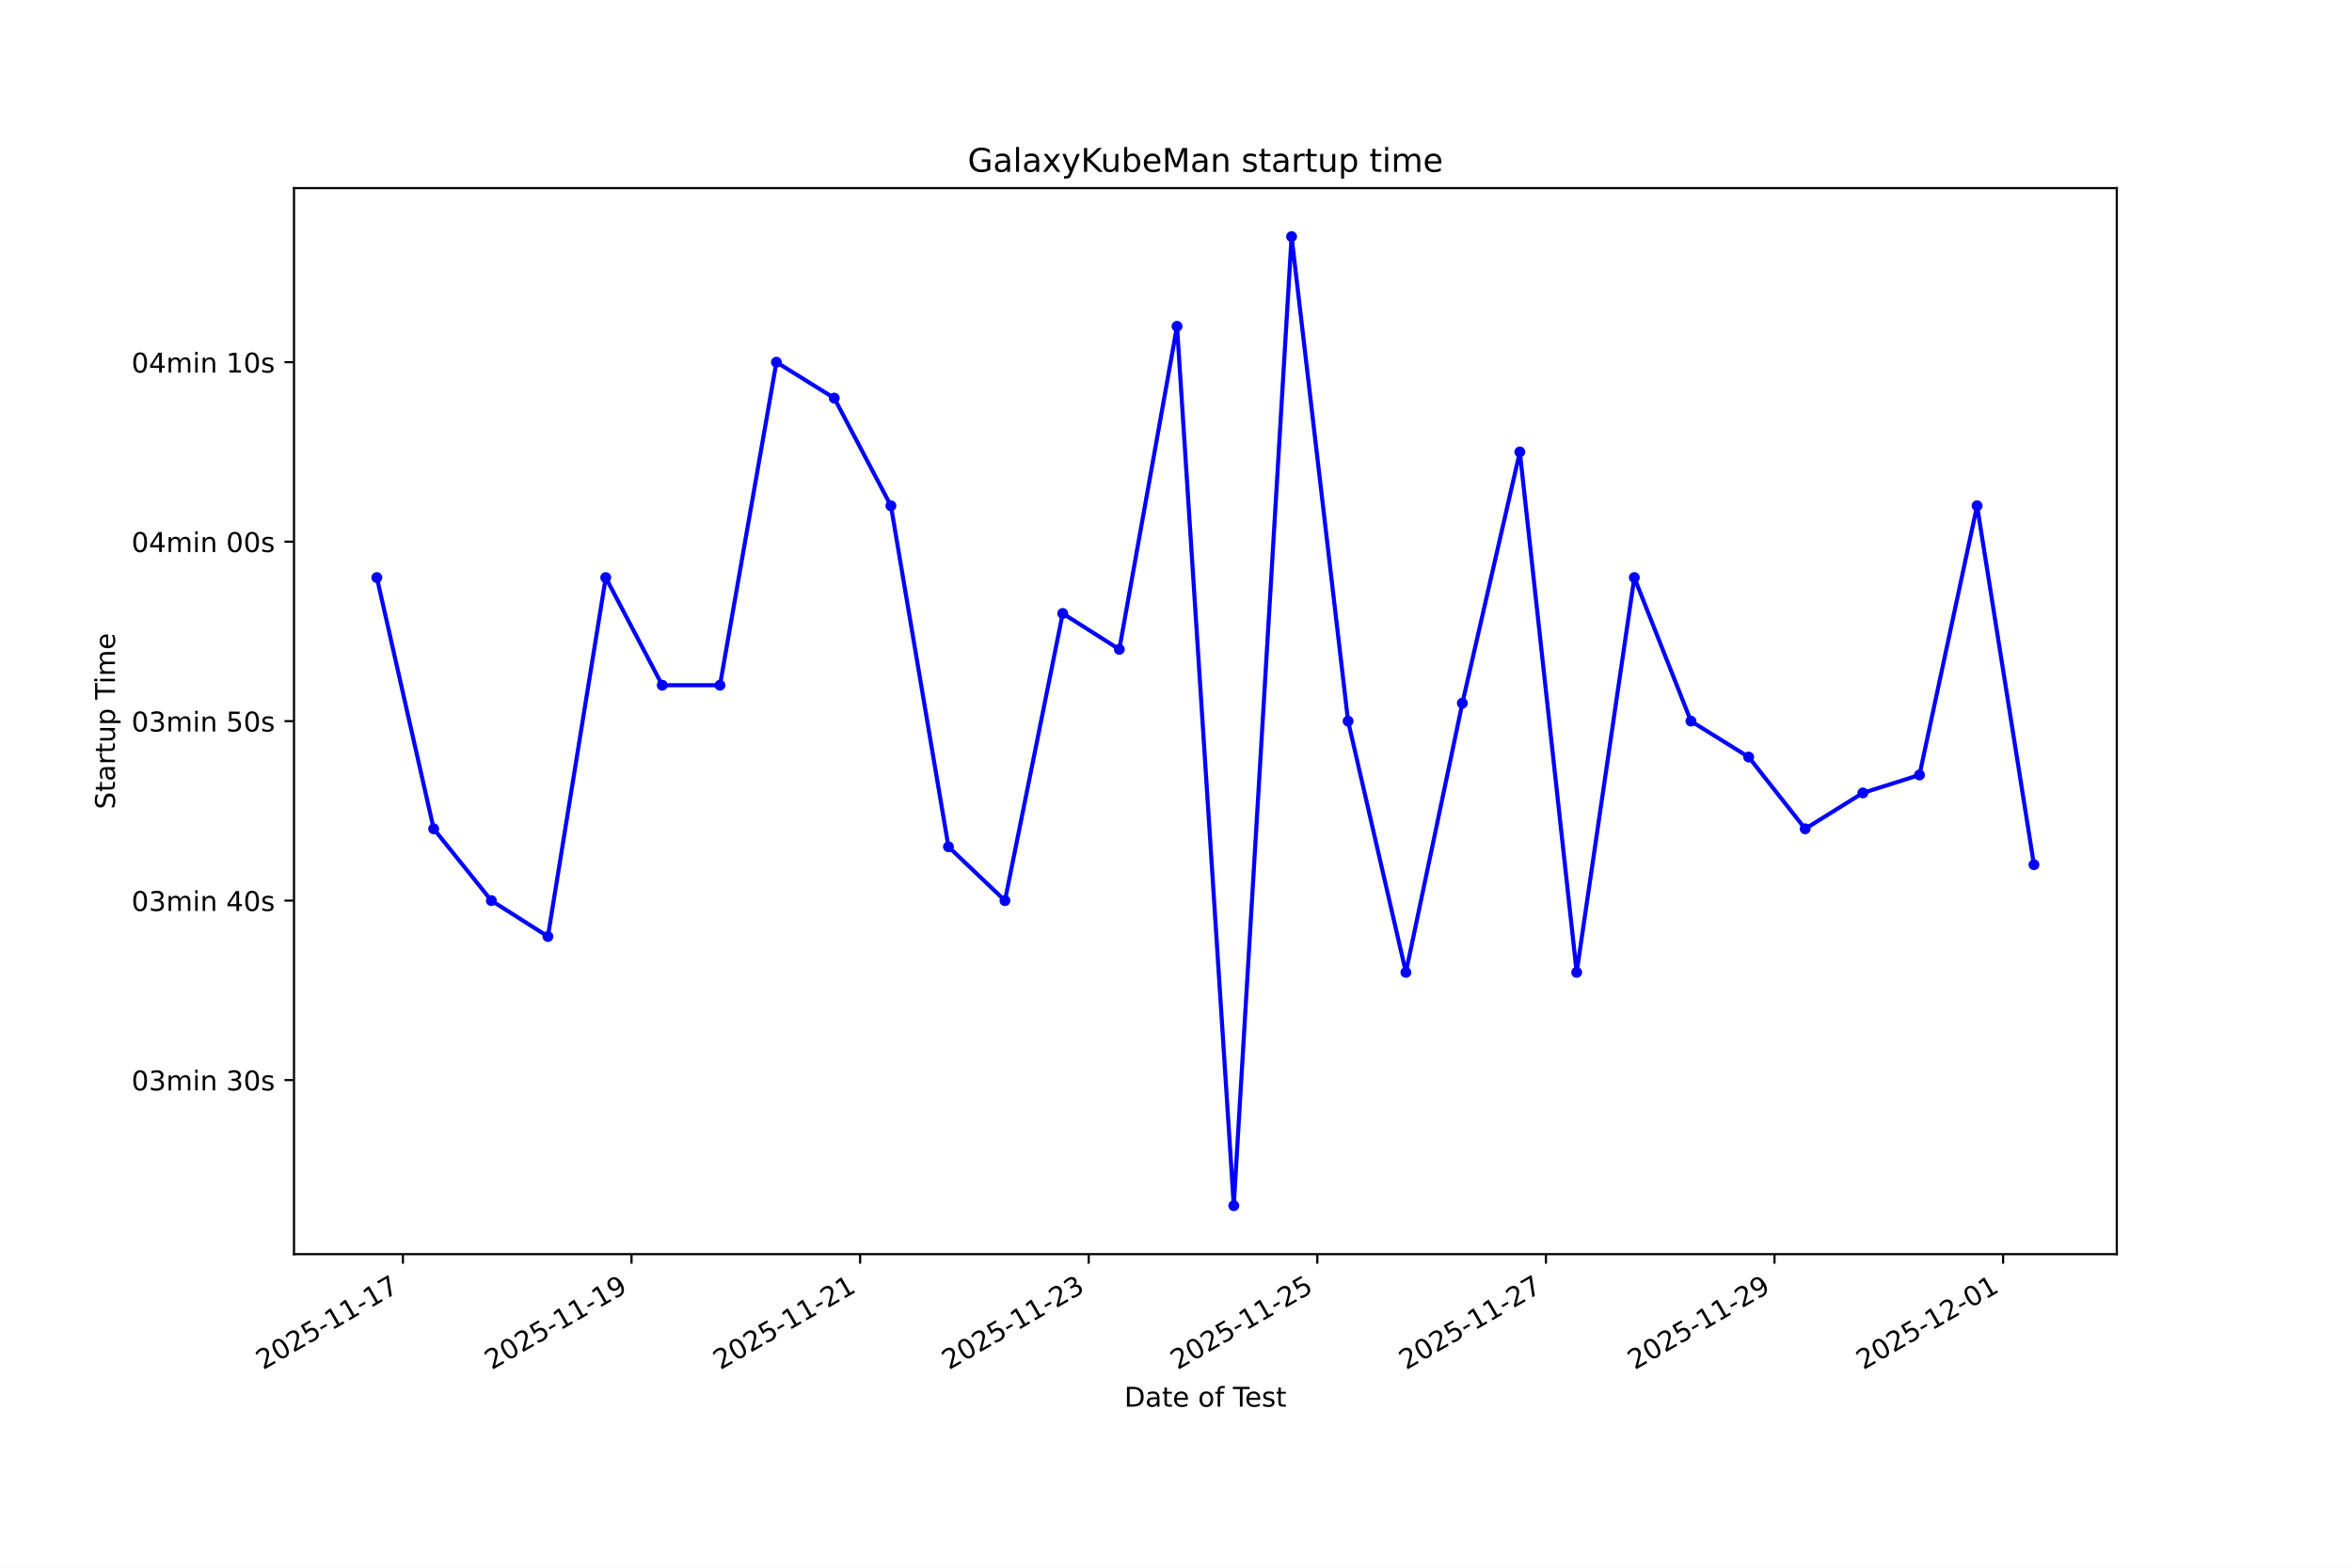
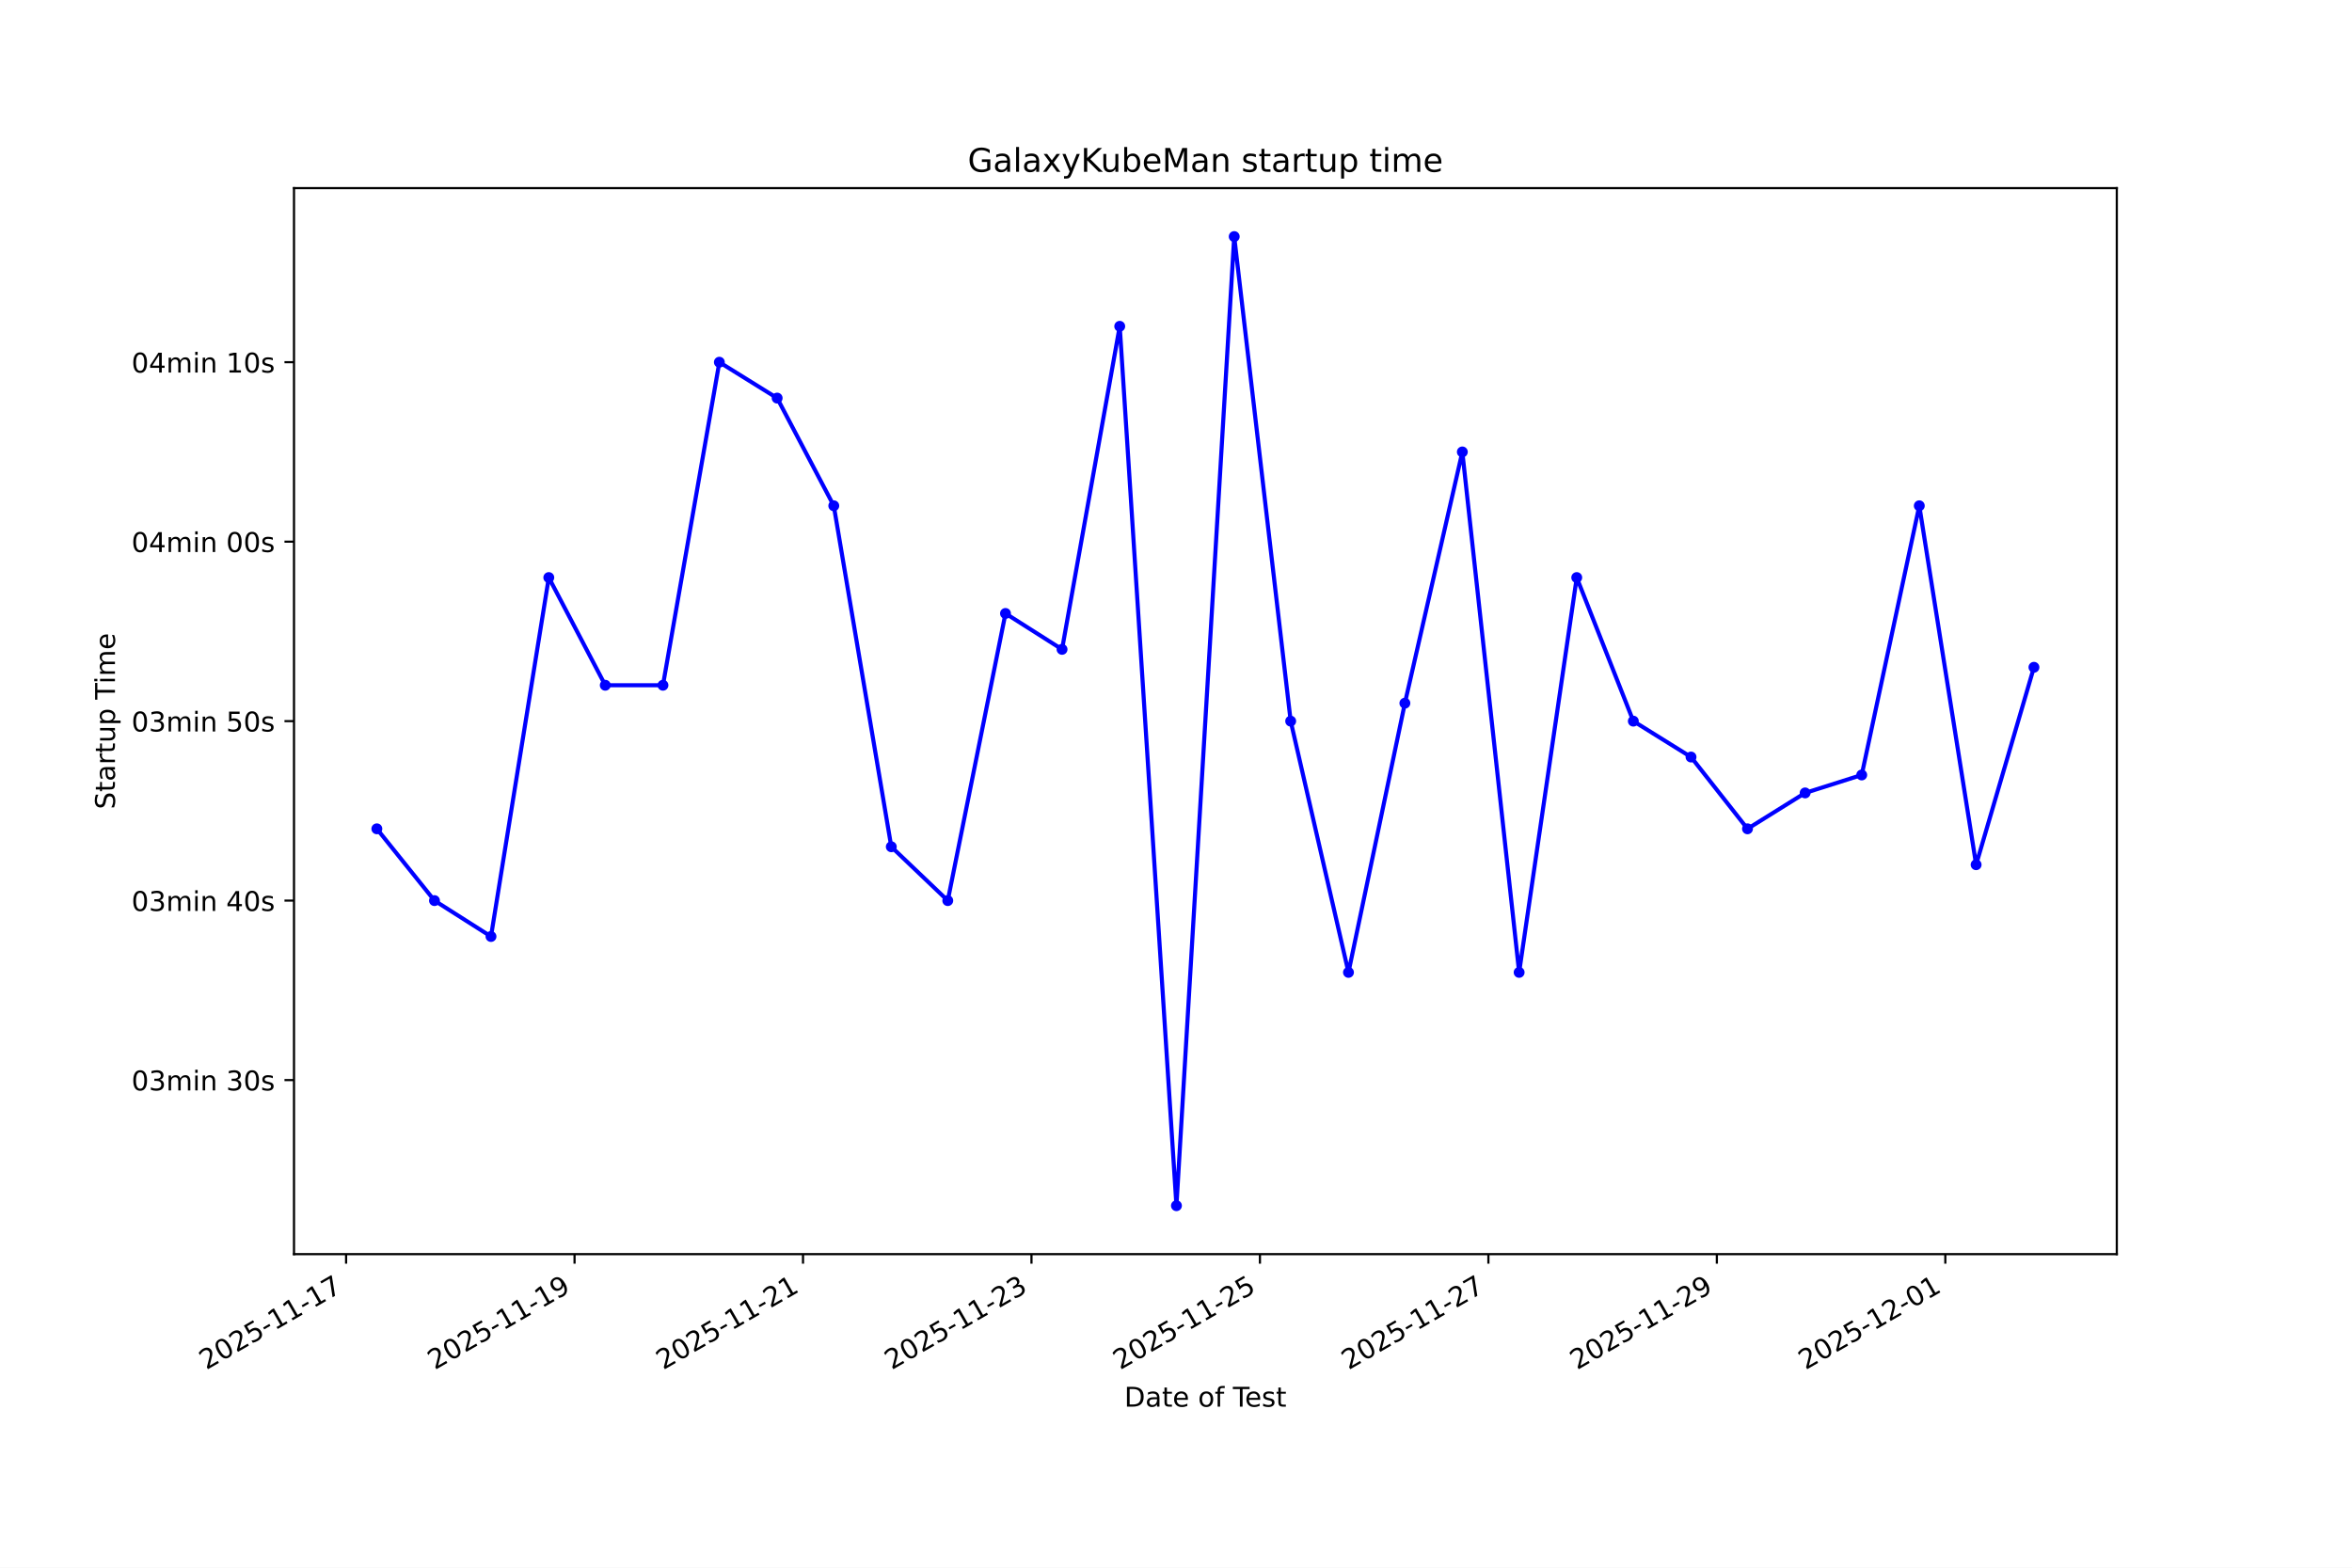
<svg xmlns="http://www.w3.org/2000/svg" xmlns:xlink="http://www.w3.org/1999/xlink" width="864pt" height="576pt" viewBox="0 0 864 576" version="1.1">
  <defs>
    <style type="text/css">*{stroke-linejoin: round; stroke-linecap: butt}</style>
  </defs>
  <g id="figure_1">
    <g id="patch_1">
      <path d="M 0 576  L 864 576  L 864 0  L 0 0  z " style="fill: #ffffff" />
    </g>
    <g id="axes_1">
      <g id="patch_2">
        <path d="M 108 460.8  L 777.6 460.8  L 777.6 69.12  L 108 69.12  z " style="fill: #ffffff" />
      </g>
      <g id="matplotlib.axis_1">
        <g id="xtick_1">
          <g id="line2d_1">
            <defs>
-               <path id="m6cb07893ec" d="M 0 0  L 0 3.5  " style="stroke: #000000; stroke-width: 0.8" />
+               <path id="mb79b61aab5" d="M 0 0  L 0 3.5  " style="stroke: #000000; stroke-width: 0.8" />
            </defs>
            <g>
-               <use xlink:href="#m6cb07893ec" x="148.011" y="460.8" style="stroke: #000000; stroke-width: 0.8" />
+               <use xlink:href="#mb79b61aab5" x="127.136" y="460.8" style="stroke: #000000; stroke-width: 0.8" />
            </g>
          </g>
          <g id="text_1">
-             <g transform="translate(96.64147 503.4383) rotate(-30) scale(0.1 -0.1)">
+             <g transform="translate(75.76626 503.4383) rotate(-30) scale(0.1 -0.1)">
              <defs>
                <path id="DejaVuSans-32" d="M 1228 531  L 3431 531  L 3431 0  L 469 0  L 469 531  Q 828 903 1448 1529  Q 2069 2156 2228 2338  Q 2531 2678 2651 2914  Q 2772 3150 2772 3378  Q 2772 3750 2511 3984  Q 2250 4219 1831 4219  Q 1534 4219 1204 4116  Q 875 4013 500 3803  L 500 4441  Q 881 4594 1212 4672  Q 1544 4750 1819 4750  Q 2544 4750 2975 4387  Q 3406 4025 3406 3419  Q 3406 3131 3298 2873  Q 3191 2616 2906 2266  Q 2828 2175 2409 1742  Q 1991 1309 1228 531  z " transform="scale(0.015625)" />
                <path id="DejaVuSans-30" d="M 2034 4250  Q 1547 4250 1301 3770  Q 1056 3291 1056 2328  Q 1056 1369 1301 889  Q 1547 409 2034 409  Q 2525 409 2770 889  Q 3016 1369 3016 2328  Q 3016 3291 2770 3770  Q 2525 4250 2034 4250  z M 2034 4750  Q 2819 4750 3233 4129  Q 3647 3509 3647 2328  Q 3647 1150 3233 529  Q 2819 -91 2034 -91  Q 1250 -91 836 529  Q 422 1150 422 2328  Q 422 3509 836 4129  Q 1250 4750 2034 4750  z " transform="scale(0.015625)" />
                <path id="DejaVuSans-35" d="M 691 4666  L 3169 4666  L 3169 4134  L 1269 4134  L 1269 2991  Q 1406 3038 1543 3061  Q 1681 3084 1819 3084  Q 2600 3084 3056 2656  Q 3513 2228 3513 1497  Q 3513 744 3044 326  Q 2575 -91 1722 -91  Q 1428 -91 1123 -41  Q 819 9 494 109  L 494 744  Q 775 591 1075 516  Q 1375 441 1709 441  Q 2250 441 2565 725  Q 2881 1009 2881 1497  Q 2881 1984 2565 2268  Q 2250 2553 1709 2553  Q 1456 2553 1204 2497  Q 953 2441 691 2322  L 691 4666  z " transform="scale(0.015625)" />
                <path id="DejaVuSans-2d" d="M 313 2009  L 1997 2009  L 1997 1497  L 313 1497  L 313 2009  z " transform="scale(0.015625)" />
                <path id="DejaVuSans-31" d="M 794 531  L 1825 531  L 1825 4091  L 703 3866  L 703 4441  L 1819 4666  L 2450 4666  L 2450 531  L 3481 531  L 3481 0  L 794 0  L 794 531  z " transform="scale(0.015625)" />
                <path id="DejaVuSans-37" d="M 525 4666  L 3525 4666  L 3525 4397  L 1831 0  L 1172 0  L 2766 4134  L 525 4134  L 525 4666  z " transform="scale(0.015625)" />
              </defs>
              <use xlink:href="#DejaVuSans-32" />
              <use xlink:href="#DejaVuSans-30" transform="translate(63.62305 0)" />
              <use xlink:href="#DejaVuSans-32" transform="translate(127.2461 0)" />
              <use xlink:href="#DejaVuSans-35" transform="translate(190.8691 0)" />
              <use xlink:href="#DejaVuSans-2d" transform="translate(254.4922 0)" />
              <use xlink:href="#DejaVuSans-31" transform="translate(290.5762 0)" />
              <use xlink:href="#DejaVuSans-31" transform="translate(354.1992 0)" />
              <use xlink:href="#DejaVuSans-2d" transform="translate(417.8223 0)" />
              <use xlink:href="#DejaVuSans-31" transform="translate(453.9062 0)" />
              <use xlink:href="#DejaVuSans-37" transform="translate(517.5293 0)" />
            </g>
          </g>
        </g>
        <g id="xtick_2">
          <g id="line2d_2">
            <g>
-               <use xlink:href="#m6cb07893ec" x="231.986" y="460.8" style="stroke: #000000; stroke-width: 0.8" />
+               <use xlink:href="#mb79b61aab5" x="211.06" y="460.8" style="stroke: #000000; stroke-width: 0.8" />
            </g>
          </g>
          <g id="text_2">
-             <g transform="translate(180.6169 503.4383) rotate(-30) scale(0.1 -0.1)">
+             <g transform="translate(159.6907 503.4383) rotate(-30) scale(0.1 -0.1)">
              <defs>
                <path id="DejaVuSans-39" d="M 703 97  L 703 672  Q 941 559 1184 500  Q 1428 441 1663 441  Q 2288 441 2617 861  Q 2947 1281 2994 2138  Q 2813 1869 2534 1725  Q 2256 1581 1919 1581  Q 1219 1581 811 2004  Q 403 2428 403 3163  Q 403 3881 828 4315  Q 1253 4750 1959 4750  Q 2769 4750 3195 4129  Q 3622 3509 3622 2328  Q 3622 1225 3098 567  Q 2575 -91 1691 -91  Q 1453 -91 1209 -44  Q 966 3 703 97  z M 1959 2075  Q 2384 2075 2632 2365  Q 2881 2656 2881 3163  Q 2881 3666 2632 3958  Q 2384 4250 1959 4250  Q 1534 4250 1286 3958  Q 1038 3666 1038 3163  Q 1038 2656 1286 2365  Q 1534 2075 1959 2075  z " transform="scale(0.015625)" />
              </defs>
              <use xlink:href="#DejaVuSans-32" />
              <use xlink:href="#DejaVuSans-30" transform="translate(63.62305 0)" />
              <use xlink:href="#DejaVuSans-32" transform="translate(127.2461 0)" />
              <use xlink:href="#DejaVuSans-35" transform="translate(190.8691 0)" />
              <use xlink:href="#DejaVuSans-2d" transform="translate(254.4922 0)" />
              <use xlink:href="#DejaVuSans-31" transform="translate(290.5762 0)" />
              <use xlink:href="#DejaVuSans-31" transform="translate(354.1992 0)" />
              <use xlink:href="#DejaVuSans-2d" transform="translate(417.8223 0)" />
              <use xlink:href="#DejaVuSans-31" transform="translate(453.9062 0)" />
              <use xlink:href="#DejaVuSans-39" transform="translate(517.5293 0)" />
            </g>
          </g>
        </g>
        <g id="xtick_3">
          <g id="line2d_3">
            <g>
-               <use xlink:href="#m6cb07893ec" x="315.962" y="460.8" style="stroke: #000000; stroke-width: 0.8" />
+               <use xlink:href="#mb79b61aab5" x="294.985" y="460.8" style="stroke: #000000; stroke-width: 0.8" />
            </g>
          </g>
          <g id="text_3">
-             <g transform="translate(264.5922 503.4383) rotate(-30) scale(0.1 -0.1)">
+             <g transform="translate(243.6151 503.4383) rotate(-30) scale(0.1 -0.1)">
              <use xlink:href="#DejaVuSans-32" />
              <use xlink:href="#DejaVuSans-30" transform="translate(63.62305 0)" />
              <use xlink:href="#DejaVuSans-32" transform="translate(127.2461 0)" />
              <use xlink:href="#DejaVuSans-35" transform="translate(190.8691 0)" />
              <use xlink:href="#DejaVuSans-2d" transform="translate(254.4922 0)" />
              <use xlink:href="#DejaVuSans-31" transform="translate(290.5762 0)" />
              <use xlink:href="#DejaVuSans-31" transform="translate(354.1992 0)" />
              <use xlink:href="#DejaVuSans-2d" transform="translate(417.8223 0)" />
              <use xlink:href="#DejaVuSans-32" transform="translate(453.9062 0)" />
              <use xlink:href="#DejaVuSans-31" transform="translate(517.5293 0)" />
            </g>
          </g>
        </g>
        <g id="xtick_4">
          <g id="line2d_4">
            <g>
-               <use xlink:href="#m6cb07893ec" x="399.937" y="460.8" style="stroke: #000000; stroke-width: 0.8" />
+               <use xlink:href="#mb79b61aab5" x="378.909" y="460.8" style="stroke: #000000; stroke-width: 0.8" />
            </g>
          </g>
          <g id="text_4">
-             <g transform="translate(348.5676 503.4383) rotate(-30) scale(0.1 -0.1)">
+             <g transform="translate(327.5395 503.4383) rotate(-30) scale(0.1 -0.1)">
              <defs>
                <path id="DejaVuSans-33" d="M 2597 2516  Q 3050 2419 3304 2112  Q 3559 1806 3559 1356  Q 3559 666 3084 287  Q 2609 -91 1734 -91  Q 1441 -91 1130 -33  Q 819 25 488 141  L 488 750  Q 750 597 1062 519  Q 1375 441 1716 441  Q 2309 441 2620 675  Q 2931 909 2931 1356  Q 2931 1769 2642 2001  Q 2353 2234 1838 2234  L 1294 2234  L 1294 2753  L 1863 2753  Q 2328 2753 2575 2939  Q 2822 3125 2822 3475  Q 2822 3834 2567 4026  Q 2313 4219 1838 4219  Q 1578 4219 1281 4162  Q 984 4106 628 3988  L 628 4550  Q 988 4650 1302 4700  Q 1616 4750 1894 4750  Q 2613 4750 3031 4423  Q 3450 4097 3450 3541  Q 3450 3153 3228 2886  Q 3006 2619 2597 2516  z " transform="scale(0.015625)" />
              </defs>
              <use xlink:href="#DejaVuSans-32" />
              <use xlink:href="#DejaVuSans-30" transform="translate(63.62305 0)" />
              <use xlink:href="#DejaVuSans-32" transform="translate(127.2461 0)" />
              <use xlink:href="#DejaVuSans-35" transform="translate(190.8691 0)" />
              <use xlink:href="#DejaVuSans-2d" transform="translate(254.4922 0)" />
              <use xlink:href="#DejaVuSans-31" transform="translate(290.5762 0)" />
              <use xlink:href="#DejaVuSans-31" transform="translate(354.1992 0)" />
              <use xlink:href="#DejaVuSans-2d" transform="translate(417.8223 0)" />
              <use xlink:href="#DejaVuSans-32" transform="translate(453.9062 0)" />
              <use xlink:href="#DejaVuSans-33" transform="translate(517.5293 0)" />
            </g>
          </g>
        </g>
        <g id="xtick_5">
          <g id="line2d_5">
            <g>
-               <use xlink:href="#m6cb07893ec" x="483.912" y="460.8" style="stroke: #000000; stroke-width: 0.8" />
+               <use xlink:href="#mb79b61aab5" x="462.833" y="460.8" style="stroke: #000000; stroke-width: 0.8" />
            </g>
          </g>
          <g id="text_5">
-             <g transform="translate(432.543 503.4383) rotate(-30) scale(0.1 -0.1)">
+             <g transform="translate(411.4639 503.4383) rotate(-30) scale(0.1 -0.1)">
              <use xlink:href="#DejaVuSans-32" />
              <use xlink:href="#DejaVuSans-30" transform="translate(63.62305 0)" />
              <use xlink:href="#DejaVuSans-32" transform="translate(127.2461 0)" />
              <use xlink:href="#DejaVuSans-35" transform="translate(190.8691 0)" />
              <use xlink:href="#DejaVuSans-2d" transform="translate(254.4922 0)" />
              <use xlink:href="#DejaVuSans-31" transform="translate(290.5762 0)" />
              <use xlink:href="#DejaVuSans-31" transform="translate(354.1992 0)" />
              <use xlink:href="#DejaVuSans-2d" transform="translate(417.8223 0)" />
              <use xlink:href="#DejaVuSans-32" transform="translate(453.9062 0)" />
              <use xlink:href="#DejaVuSans-35" transform="translate(517.5293 0)" />
            </g>
          </g>
        </g>
        <g id="xtick_6">
          <g id="line2d_6">
            <g>
-               <use xlink:href="#m6cb07893ec" x="567.888" y="460.8" style="stroke: #000000; stroke-width: 0.8" />
+               <use xlink:href="#mb79b61aab5" x="546.758" y="460.8" style="stroke: #000000; stroke-width: 0.8" />
            </g>
          </g>
          <g id="text_6">
-             <g transform="translate(516.5184 503.4383) rotate(-30) scale(0.1 -0.1)">
+             <g transform="translate(495.3883 503.4383) rotate(-30) scale(0.1 -0.1)">
              <use xlink:href="#DejaVuSans-32" />
              <use xlink:href="#DejaVuSans-30" transform="translate(63.62305 0)" />
              <use xlink:href="#DejaVuSans-32" transform="translate(127.2461 0)" />
              <use xlink:href="#DejaVuSans-35" transform="translate(190.8691 0)" />
              <use xlink:href="#DejaVuSans-2d" transform="translate(254.4922 0)" />
              <use xlink:href="#DejaVuSans-31" transform="translate(290.5762 0)" />
              <use xlink:href="#DejaVuSans-31" transform="translate(354.1992 0)" />
              <use xlink:href="#DejaVuSans-2d" transform="translate(417.8223 0)" />
              <use xlink:href="#DejaVuSans-32" transform="translate(453.9062 0)" />
              <use xlink:href="#DejaVuSans-37" transform="translate(517.5293 0)" />
            </g>
          </g>
        </g>
        <g id="xtick_7">
          <g id="line2d_7">
            <g>
-               <use xlink:href="#m6cb07893ec" x="651.863" y="460.8" style="stroke: #000000; stroke-width: 0.8" />
+               <use xlink:href="#mb79b61aab5" x="630.682" y="460.8" style="stroke: #000000; stroke-width: 0.8" />
            </g>
          </g>
          <g id="text_7">
-             <g transform="translate(600.4938 503.4383) rotate(-30) scale(0.1 -0.1)">
+             <g transform="translate(579.3127 503.4383) rotate(-30) scale(0.1 -0.1)">
              <use xlink:href="#DejaVuSans-32" />
              <use xlink:href="#DejaVuSans-30" transform="translate(63.62305 0)" />
              <use xlink:href="#DejaVuSans-32" transform="translate(127.2461 0)" />
              <use xlink:href="#DejaVuSans-35" transform="translate(190.8691 0)" />
              <use xlink:href="#DejaVuSans-2d" transform="translate(254.4922 0)" />
              <use xlink:href="#DejaVuSans-31" transform="translate(290.5762 0)" />
              <use xlink:href="#DejaVuSans-31" transform="translate(354.1992 0)" />
              <use xlink:href="#DejaVuSans-2d" transform="translate(417.8223 0)" />
              <use xlink:href="#DejaVuSans-32" transform="translate(453.9062 0)" />
              <use xlink:href="#DejaVuSans-39" transform="translate(517.5293 0)" />
            </g>
          </g>
        </g>
        <g id="xtick_8">
          <g id="line2d_8">
            <g>
-               <use xlink:href="#m6cb07893ec" x="735.839" y="460.8" style="stroke: #000000; stroke-width: 0.8" />
+               <use xlink:href="#mb79b61aab5" x="714.607" y="460.8" style="stroke: #000000; stroke-width: 0.8" />
            </g>
          </g>
          <g id="text_8">
-             <g transform="translate(684.4692 503.4383) rotate(-30) scale(0.1 -0.1)">
+             <g transform="translate(663.2371 503.4383) rotate(-30) scale(0.1 -0.1)">
              <use xlink:href="#DejaVuSans-32" />
              <use xlink:href="#DejaVuSans-30" transform="translate(63.62305 0)" />
              <use xlink:href="#DejaVuSans-32" transform="translate(127.2461 0)" />
              <use xlink:href="#DejaVuSans-35" transform="translate(190.8691 0)" />
              <use xlink:href="#DejaVuSans-2d" transform="translate(254.4922 0)" />
              <use xlink:href="#DejaVuSans-31" transform="translate(290.5762 0)" />
              <use xlink:href="#DejaVuSans-32" transform="translate(354.1992 0)" />
              <use xlink:href="#DejaVuSans-2d" transform="translate(417.8223 0)" />
              <use xlink:href="#DejaVuSans-30" transform="translate(453.9062 0)" />
              <use xlink:href="#DejaVuSans-31" transform="translate(517.5293 0)" />
            </g>
          </g>
        </g>
        <g id="text_9">
          <g transform="translate(413.0063 516.8378) scale(0.1 -0.1)">
            <defs>
              <path id="DejaVuSans-44" d="M 1259 4147  L 1259 519  L 2022 519  Q 2988 519 3436 956  Q 3884 1394 3884 2338  Q 3884 3275 3436 3711  Q 2988 4147 2022 4147  L 1259 4147  z M 628 4666  L 1925 4666  Q 3281 4666 3915 4102  Q 4550 3538 4550 2338  Q 4550 1131 3912 565  Q 3275 0 1925 0  L 628 0  L 628 4666  z " transform="scale(0.015625)" />
              <path id="DejaVuSans-61" d="M 2194 1759  Q 1497 1759 1228 1600  Q 959 1441 959 1056  Q 959 750 1161 570  Q 1363 391 1709 391  Q 2188 391 2477 730  Q 2766 1069 2766 1631  L 2766 1759  L 2194 1759  z M 3341 1997  L 3341 0  L 2766 0  L 2766 531  Q 2569 213 2275 61  Q 1981 -91 1556 -91  Q 1019 -91 701 211  Q 384 513 384 1019  Q 384 1609 779 1909  Q 1175 2209 1959 2209  L 2766 2209  L 2766 2266  Q 2766 2663 2505 2880  Q 2244 3097 1772 3097  Q 1472 3097 1187 3025  Q 903 2953 641 2809  L 641 3341  Q 956 3463 1253 3523  Q 1550 3584 1831 3584  Q 2591 3584 2966 3190  Q 3341 2797 3341 1997  z " transform="scale(0.015625)" />
              <path id="DejaVuSans-74" d="M 1172 4494  L 1172 3500  L 2356 3500  L 2356 3053  L 1172 3053  L 1172 1153  Q 1172 725 1289 603  Q 1406 481 1766 481  L 2356 481  L 2356 0  L 1766 0  Q 1100 0 847 248  Q 594 497 594 1153  L 594 3053  L 172 3053  L 172 3500  L 594 3500  L 594 4494  L 1172 4494  z " transform="scale(0.015625)" />
              <path id="DejaVuSans-65" d="M 3597 1894  L 3597 1613  L 953 1613  Q 991 1019 1311 708  Q 1631 397 2203 397  Q 2534 397 2845 478  Q 3156 559 3463 722  L 3463 178  Q 3153 47 2828 -22  Q 2503 -91 2169 -91  Q 1331 -91 842 396  Q 353 884 353 1716  Q 353 2575 817 3079  Q 1281 3584 2069 3584  Q 2775 3584 3186 3129  Q 3597 2675 3597 1894  z M 3022 2063  Q 3016 2534 2758 2815  Q 2500 3097 2075 3097  Q 1594 3097 1305 2825  Q 1016 2553 972 2059  L 3022 2063  z " transform="scale(0.015625)" />
              <path id="DejaVuSans-20" transform="scale(0.015625)" />
              <path id="DejaVuSans-6f" d="M 1959 3097  Q 1497 3097 1228 2736  Q 959 2375 959 1747  Q 959 1119 1226 758  Q 1494 397 1959 397  Q 2419 397 2687 759  Q 2956 1122 2956 1747  Q 2956 2369 2687 2733  Q 2419 3097 1959 3097  z M 1959 3584  Q 2709 3584 3137 3096  Q 3566 2609 3566 1747  Q 3566 888 3137 398  Q 2709 -91 1959 -91  Q 1206 -91 779 398  Q 353 888 353 1747  Q 353 2609 779 3096  Q 1206 3584 1959 3584  z " transform="scale(0.015625)" />
              <path id="DejaVuSans-66" d="M 2375 4863  L 2375 4384  L 1825 4384  Q 1516 4384 1395 4259  Q 1275 4134 1275 3809  L 1275 3500  L 2222 3500  L 2222 3053  L 1275 3053  L 1275 0  L 697 0  L 697 3053  L 147 3053  L 147 3500  L 697 3500  L 697 3744  Q 697 4328 969 4595  Q 1241 4863 1831 4863  L 2375 4863  z " transform="scale(0.015625)" />
              <path id="DejaVuSans-54" d="M -19 4666  L 3928 4666  L 3928 4134  L 2272 4134  L 2272 0  L 1638 0  L 1638 4134  L -19 4134  L -19 4666  z " transform="scale(0.015625)" />
              <path id="DejaVuSans-73" d="M 2834 3397  L 2834 2853  Q 2591 2978 2328 3040  Q 2066 3103 1784 3103  Q 1356 3103 1142 2972  Q 928 2841 928 2578  Q 928 2378 1081 2264  Q 1234 2150 1697 2047  L 1894 2003  Q 2506 1872 2764 1633  Q 3022 1394 3022 966  Q 3022 478 2636 193  Q 2250 -91 1575 -91  Q 1294 -91 989 -36  Q 684 19 347 128  L 347 722  Q 666 556 975 473  Q 1284 391 1588 391  Q 1994 391 2212 530  Q 2431 669 2431 922  Q 2431 1156 2273 1281  Q 2116 1406 1581 1522  L 1381 1569  Q 847 1681 609 1914  Q 372 2147 372 2553  Q 372 3047 722 3315  Q 1072 3584 1716 3584  Q 2034 3584 2315 3537  Q 2597 3491 2834 3397  z " transform="scale(0.015625)" />
            </defs>
            <use xlink:href="#DejaVuSans-44" />
            <use xlink:href="#DejaVuSans-61" transform="translate(77.00195 0)" />
            <use xlink:href="#DejaVuSans-74" transform="translate(138.2812 0)" />
            <use xlink:href="#DejaVuSans-65" transform="translate(177.4902 0)" />
            <use xlink:href="#DejaVuSans-20" transform="translate(239.0137 0)" />
            <use xlink:href="#DejaVuSans-6f" transform="translate(270.8008 0)" />
            <use xlink:href="#DejaVuSans-66" transform="translate(331.9824 0)" />
            <use xlink:href="#DejaVuSans-20" transform="translate(367.1875 0)" />
            <use xlink:href="#DejaVuSans-54" transform="translate(398.9746 0)" />
            <use xlink:href="#DejaVuSans-65" transform="translate(443.0586 0)" />
            <use xlink:href="#DejaVuSans-73" transform="translate(504.582 0)" />
            <use xlink:href="#DejaVuSans-74" transform="translate(556.6816 0)" />
          </g>
        </g>
      </g>
      <g id="matplotlib.axis_2">
        <g id="ytick_1">
          <g id="line2d_9">
            <defs>
-               <path id="m33c93796b8" d="M 0 0  L -3.5 0  " style="stroke: #000000; stroke-width: 0.8" />
+               <path id="ma3036727b0" d="M 0 0  L -3.5 0  " style="stroke: #000000; stroke-width: 0.8" />
            </defs>
            <g>
-               <use xlink:href="#m33c93796b8" x="108" y="396.839" style="stroke: #000000; stroke-width: 0.8" />
+               <use xlink:href="#ma3036727b0" x="108" y="396.839" style="stroke: #000000; stroke-width: 0.8" />
            </g>
          </g>
          <g id="text_10">
            <g transform="translate(48.30625 400.638) scale(0.1 -0.1)">
              <defs>
                <path id="DejaVuSans-6d" d="M 3328 2828  Q 3544 3216 3844 3400  Q 4144 3584 4550 3584  Q 5097 3584 5394 3201  Q 5691 2819 5691 2113  L 5691 0  L 5113 0  L 5113 2094  Q 5113 2597 4934 2840  Q 4756 3084 4391 3084  Q 3944 3084 3684 2787  Q 3425 2491 3425 1978  L 3425 0  L 2847 0  L 2847 2094  Q 2847 2600 2669 2842  Q 2491 3084 2119 3084  Q 1678 3084 1418 2786  Q 1159 2488 1159 1978  L 1159 0  L 581 0  L 581 3500  L 1159 3500  L 1159 2956  Q 1356 3278 1631 3431  Q 1906 3584 2284 3584  Q 2666 3584 2933 3390  Q 3200 3197 3328 2828  z " transform="scale(0.015625)" />
                <path id="DejaVuSans-69" d="M 603 3500  L 1178 3500  L 1178 0  L 603 0  L 603 3500  z M 603 4863  L 1178 4863  L 1178 4134  L 603 4134  L 603 4863  z " transform="scale(0.015625)" />
                <path id="DejaVuSans-6e" d="M 3513 2113  L 3513 0  L 2938 0  L 2938 2094  Q 2938 2591 2744 2837  Q 2550 3084 2163 3084  Q 1697 3084 1428 2787  Q 1159 2491 1159 1978  L 1159 0  L 581 0  L 581 3500  L 1159 3500  L 1159 2956  Q 1366 3272 1645 3428  Q 1925 3584 2291 3584  Q 2894 3584 3203 3211  Q 3513 2838 3513 2113  z " transform="scale(0.015625)" />
              </defs>
              <use xlink:href="#DejaVuSans-30" />
              <use xlink:href="#DejaVuSans-33" transform="translate(63.62305 0)" />
              <use xlink:href="#DejaVuSans-6d" transform="translate(127.2461 0)" />
              <use xlink:href="#DejaVuSans-69" transform="translate(224.6582 0)" />
              <use xlink:href="#DejaVuSans-6e" transform="translate(252.4414 0)" />
              <use xlink:href="#DejaVuSans-20" transform="translate(315.8203 0)" />
              <use xlink:href="#DejaVuSans-33" transform="translate(347.6074 0)" />
              <use xlink:href="#DejaVuSans-30" transform="translate(411.2305 0)" />
              <use xlink:href="#DejaVuSans-73" transform="translate(474.8535 0)" />
            </g>
          </g>
        </g>
        <g id="ytick_2">
          <g id="line2d_10">
            <g>
-               <use xlink:href="#m33c93796b8" x="108" y="330.899" style="stroke: #000000; stroke-width: 0.8" />
+               <use xlink:href="#ma3036727b0" x="108" y="330.899" style="stroke: #000000; stroke-width: 0.8" />
            </g>
          </g>
          <g id="text_11">
            <g transform="translate(48.30625 334.6986) scale(0.1 -0.1)">
              <defs>
                <path id="DejaVuSans-34" d="M 2419 4116  L 825 1625  L 2419 1625  L 2419 4116  z M 2253 4666  L 3047 4666  L 3047 1625  L 3713 1625  L 3713 1100  L 3047 1100  L 3047 0  L 2419 0  L 2419 1100  L 313 1100  L 313 1709  L 2253 4666  z " transform="scale(0.015625)" />
              </defs>
              <use xlink:href="#DejaVuSans-30" />
              <use xlink:href="#DejaVuSans-33" transform="translate(63.62305 0)" />
              <use xlink:href="#DejaVuSans-6d" transform="translate(127.2461 0)" />
              <use xlink:href="#DejaVuSans-69" transform="translate(224.6582 0)" />
              <use xlink:href="#DejaVuSans-6e" transform="translate(252.4414 0)" />
              <use xlink:href="#DejaVuSans-20" transform="translate(315.8203 0)" />
              <use xlink:href="#DejaVuSans-34" transform="translate(347.6074 0)" />
              <use xlink:href="#DejaVuSans-30" transform="translate(411.2305 0)" />
              <use xlink:href="#DejaVuSans-73" transform="translate(474.8535 0)" />
            </g>
          </g>
        </g>
        <g id="ytick_3">
          <g id="line2d_11">
            <g>
-               <use xlink:href="#m33c93796b8" x="108" y="264.96" style="stroke: #000000; stroke-width: 0.8" />
+               <use xlink:href="#ma3036727b0" x="108" y="264.96" style="stroke: #000000; stroke-width: 0.8" />
            </g>
          </g>
          <g id="text_12">
            <g transform="translate(48.30625 268.7592) scale(0.1 -0.1)">
              <use xlink:href="#DejaVuSans-30" />
              <use xlink:href="#DejaVuSans-33" transform="translate(63.62305 0)" />
              <use xlink:href="#DejaVuSans-6d" transform="translate(127.2461 0)" />
              <use xlink:href="#DejaVuSans-69" transform="translate(224.6582 0)" />
              <use xlink:href="#DejaVuSans-6e" transform="translate(252.4414 0)" />
              <use xlink:href="#DejaVuSans-20" transform="translate(315.8203 0)" />
              <use xlink:href="#DejaVuSans-35" transform="translate(347.6074 0)" />
              <use xlink:href="#DejaVuSans-30" transform="translate(411.2305 0)" />
              <use xlink:href="#DejaVuSans-73" transform="translate(474.8535 0)" />
            </g>
          </g>
        </g>
        <g id="ytick_4">
          <g id="line2d_12">
            <g>
-               <use xlink:href="#m33c93796b8" x="108" y="199.021" style="stroke: #000000; stroke-width: 0.8" />
+               <use xlink:href="#ma3036727b0" x="108" y="199.021" style="stroke: #000000; stroke-width: 0.8" />
            </g>
          </g>
          <g id="text_13">
            <g transform="translate(48.30625 202.8198) scale(0.1 -0.1)">
              <use xlink:href="#DejaVuSans-30" />
              <use xlink:href="#DejaVuSans-34" transform="translate(63.62305 0)" />
              <use xlink:href="#DejaVuSans-6d" transform="translate(127.2461 0)" />
              <use xlink:href="#DejaVuSans-69" transform="translate(224.6582 0)" />
              <use xlink:href="#DejaVuSans-6e" transform="translate(252.4414 0)" />
              <use xlink:href="#DejaVuSans-20" transform="translate(315.8203 0)" />
              <use xlink:href="#DejaVuSans-30" transform="translate(347.6074 0)" />
              <use xlink:href="#DejaVuSans-30" transform="translate(411.2305 0)" />
              <use xlink:href="#DejaVuSans-73" transform="translate(474.8535 0)" />
            </g>
          </g>
        </g>
        <g id="ytick_5">
          <g id="line2d_13">
            <g>
-               <use xlink:href="#m33c93796b8" x="108" y="133.081" style="stroke: #000000; stroke-width: 0.8" />
+               <use xlink:href="#ma3036727b0" x="108" y="133.081" style="stroke: #000000; stroke-width: 0.8" />
            </g>
          </g>
          <g id="text_14">
            <g transform="translate(48.30625 136.8804) scale(0.1 -0.1)">
              <use xlink:href="#DejaVuSans-30" />
              <use xlink:href="#DejaVuSans-34" transform="translate(63.62305 0)" />
              <use xlink:href="#DejaVuSans-6d" transform="translate(127.2461 0)" />
              <use xlink:href="#DejaVuSans-69" transform="translate(224.6582 0)" />
              <use xlink:href="#DejaVuSans-6e" transform="translate(252.4414 0)" />
              <use xlink:href="#DejaVuSans-20" transform="translate(315.8203 0)" />
              <use xlink:href="#DejaVuSans-31" transform="translate(347.6074 0)" />
              <use xlink:href="#DejaVuSans-30" transform="translate(411.2305 0)" />
              <use xlink:href="#DejaVuSans-73" transform="translate(474.8535 0)" />
            </g>
          </g>
        </g>
        <g id="text_15">
          <g transform="translate(42.22656 297.3397) rotate(-90) scale(0.1 -0.1)">
            <defs>
              <path id="DejaVuSans-53" d="M 3425 4513  L 3425 3897  Q 3066 4069 2747 4153  Q 2428 4238 2131 4238  Q 1616 4238 1336 4038  Q 1056 3838 1056 3469  Q 1056 3159 1242 3001  Q 1428 2844 1947 2747  L 2328 2669  Q 3034 2534 3370 2195  Q 3706 1856 3706 1288  Q 3706 609 3251 259  Q 2797 -91 1919 -91  Q 1588 -91 1214 -16  Q 841 59 441 206  L 441 856  Q 825 641 1194 531  Q 1563 422 1919 422  Q 2459 422 2753 634  Q 3047 847 3047 1241  Q 3047 1584 2836 1778  Q 2625 1972 2144 2069  L 1759 2144  Q 1053 2284 737 2584  Q 422 2884 422 3419  Q 422 4038 858 4394  Q 1294 4750 2059 4750  Q 2388 4750 2728 4690  Q 3069 4631 3425 4513  z " transform="scale(0.015625)" />
              <path id="DejaVuSans-72" d="M 2631 2963  Q 2534 3019 2420 3045  Q 2306 3072 2169 3072  Q 1681 3072 1420 2755  Q 1159 2438 1159 1844  L 1159 0  L 581 0  L 581 3500  L 1159 3500  L 1159 2956  Q 1341 3275 1631 3429  Q 1922 3584 2338 3584  Q 2397 3584 2469 3576  Q 2541 3569 2628 3553  L 2631 2963  z " transform="scale(0.015625)" />
              <path id="DejaVuSans-75" d="M 544 1381  L 544 3500  L 1119 3500  L 1119 1403  Q 1119 906 1312 657  Q 1506 409 1894 409  Q 2359 409 2629 706  Q 2900 1003 2900 1516  L 2900 3500  L 3475 3500  L 3475 0  L 2900 0  L 2900 538  Q 2691 219 2414 64  Q 2138 -91 1772 -91  Q 1169 -91 856 284  Q 544 659 544 1381  z M 1991 3584  L 1991 3584  z " transform="scale(0.015625)" />
              <path id="DejaVuSans-70" d="M 1159 525  L 1159 -1331  L 581 -1331  L 581 3500  L 1159 3500  L 1159 2969  Q 1341 3281 1617 3432  Q 1894 3584 2278 3584  Q 2916 3584 3314 3078  Q 3713 2572 3713 1747  Q 3713 922 3314 415  Q 2916 -91 2278 -91  Q 1894 -91 1617 61  Q 1341 213 1159 525  z M 3116 1747  Q 3116 2381 2855 2742  Q 2594 3103 2138 3103  Q 1681 3103 1420 2742  Q 1159 2381 1159 1747  Q 1159 1113 1420 752  Q 1681 391 2138 391  Q 2594 391 2855 752  Q 3116 1113 3116 1747  z " transform="scale(0.015625)" />
            </defs>
            <use xlink:href="#DejaVuSans-53" />
            <use xlink:href="#DejaVuSans-74" transform="translate(63.47656 0)" />
            <use xlink:href="#DejaVuSans-61" transform="translate(102.6855 0)" />
            <use xlink:href="#DejaVuSans-72" transform="translate(163.9648 0)" />
            <use xlink:href="#DejaVuSans-74" transform="translate(205.0781 0)" />
            <use xlink:href="#DejaVuSans-75" transform="translate(244.2871 0)" />
            <use xlink:href="#DejaVuSans-70" transform="translate(307.666 0)" />
            <use xlink:href="#DejaVuSans-20" transform="translate(371.1426 0)" />
            <use xlink:href="#DejaVuSans-54" transform="translate(402.9297 0)" />
            <use xlink:href="#DejaVuSans-69" transform="translate(460.8887 0)" />
            <use xlink:href="#DejaVuSans-6d" transform="translate(488.6719 0)" />
            <use xlink:href="#DejaVuSans-65" transform="translate(586.084 0)" />
          </g>
        </g>
      </g>
      <g id="line2d_14">
-         <path d="M 747.164 317.712  L 726.274 185.833  L 705.111 284.742  L 684.312 291.336  L 663.128 304.524  L 642.369 278.148  L 621.164 264.96  L 600.364 212.208  L 579.186 357.275  L 558.309 166.051  L 537.19 258.366  L 516.458 357.275  L 495.214 264.96  L 474.459 86.924  L 453.223 442.996  L 432.378 119.893  L 411.175 238.584  L 390.387 225.396  L 369.171 330.899  L 348.412 311.118  L 327.274 185.833  L 306.459 146.269  L 285.216 133.081  L 264.481 251.772  L 243.278 251.772  L 222.52 212.208  L 201.272 344.087  L 180.5 330.899  L 159.318 304.524  L 138.436 212.208  " clip-path="url(#pd2cc44e06f)" style="fill: none; stroke: #0000ff; stroke-width: 1.5; stroke-linecap: square" />
+         <path d="M 747.164 245.178  L 725.925 317.712  L 705.047 185.833  L 683.897 284.742  L 663.111 291.336  L 641.94 304.524  L 621.194 278.148  L 600.001 264.96  L 579.214 212.208  L 558.049 357.275  L 537.185 166.051  L 516.078 258.366  L 495.359 357.275  L 474.128 264.96  L 453.386 86.924  L 432.163 442.996  L 411.33 119.893  L 390.14 238.584  L 369.364 225.396  L 348.162 330.899  L 327.415 311.118  L 306.29 185.833  L 285.487 146.269  L 264.257 133.081  L 243.535 251.772  L 222.345 251.772  L 201.6 212.208  L 180.364 344.087  L 159.605 330.899  L 138.436 304.524  " clip-path="url(#pf58e4fafb0)" style="fill: none; stroke: #0000ff; stroke-width: 1.5; stroke-linecap: square" />
        <defs>
-           <path id="md6d55f1164" d="M 0 1.5  C 0.398 1.5 0.779 1.342 1.061 1.061  C 1.342 0.779 1.5 0.398 1.5 0  C 1.5 -0.398 1.342 -0.779 1.061 -1.061  C 0.779 -1.342 0.398 -1.5 0 -1.5  C -0.398 -1.5 -0.779 -1.342 -1.061 -1.061  C -1.342 -0.779 -1.5 -0.398 -1.5 0  C -1.5 0.398 -1.342 0.779 -1.061 1.061  C -0.779 1.342 -0.398 1.5 0 1.5  z " style="stroke: #0000ff" />
+           <path id="m78f6b80573" d="M 0 1.5  C 0.398 1.5 0.779 1.342 1.061 1.061  C 1.342 0.779 1.5 0.398 1.5 0  C 1.5 -0.398 1.342 -0.779 1.061 -1.061  C 0.779 -1.342 0.398 -1.5 0 -1.5  C -0.398 -1.5 -0.779 -1.342 -1.061 -1.061  C -1.342 -0.779 -1.5 -0.398 -1.5 0  C -1.5 0.398 -1.342 0.779 -1.061 1.061  C -0.779 1.342 -0.398 1.5 0 1.5  z " style="stroke: #0000ff" />
        </defs>
-         <g clip-path="url(#pd2cc44e06f)">
-           <use xlink:href="#md6d55f1164" x="747.164" y="317.712" style="fill: #0000ff; stroke: #0000ff" />
-           <use xlink:href="#md6d55f1164" x="726.274" y="185.833" style="fill: #0000ff; stroke: #0000ff" />
-           <use xlink:href="#md6d55f1164" x="705.111" y="284.742" style="fill: #0000ff; stroke: #0000ff" />
-           <use xlink:href="#md6d55f1164" x="684.312" y="291.336" style="fill: #0000ff; stroke: #0000ff" />
-           <use xlink:href="#md6d55f1164" x="663.128" y="304.524" style="fill: #0000ff; stroke: #0000ff" />
-           <use xlink:href="#md6d55f1164" x="642.369" y="278.148" style="fill: #0000ff; stroke: #0000ff" />
-           <use xlink:href="#md6d55f1164" x="621.164" y="264.96" style="fill: #0000ff; stroke: #0000ff" />
-           <use xlink:href="#md6d55f1164" x="600.364" y="212.208" style="fill: #0000ff; stroke: #0000ff" />
-           <use xlink:href="#md6d55f1164" x="579.186" y="357.275" style="fill: #0000ff; stroke: #0000ff" />
-           <use xlink:href="#md6d55f1164" x="558.309" y="166.051" style="fill: #0000ff; stroke: #0000ff" />
-           <use xlink:href="#md6d55f1164" x="537.19" y="258.366" style="fill: #0000ff; stroke: #0000ff" />
-           <use xlink:href="#md6d55f1164" x="516.458" y="357.275" style="fill: #0000ff; stroke: #0000ff" />
-           <use xlink:href="#md6d55f1164" x="495.214" y="264.96" style="fill: #0000ff; stroke: #0000ff" />
-           <use xlink:href="#md6d55f1164" x="474.459" y="86.924" style="fill: #0000ff; stroke: #0000ff" />
-           <use xlink:href="#md6d55f1164" x="453.223" y="442.996" style="fill: #0000ff; stroke: #0000ff" />
-           <use xlink:href="#md6d55f1164" x="432.378" y="119.893" style="fill: #0000ff; stroke: #0000ff" />
-           <use xlink:href="#md6d55f1164" x="411.175" y="238.584" style="fill: #0000ff; stroke: #0000ff" />
-           <use xlink:href="#md6d55f1164" x="390.387" y="225.396" style="fill: #0000ff; stroke: #0000ff" />
-           <use xlink:href="#md6d55f1164" x="369.171" y="330.899" style="fill: #0000ff; stroke: #0000ff" />
-           <use xlink:href="#md6d55f1164" x="348.412" y="311.118" style="fill: #0000ff; stroke: #0000ff" />
-           <use xlink:href="#md6d55f1164" x="327.274" y="185.833" style="fill: #0000ff; stroke: #0000ff" />
-           <use xlink:href="#md6d55f1164" x="306.459" y="146.269" style="fill: #0000ff; stroke: #0000ff" />
-           <use xlink:href="#md6d55f1164" x="285.216" y="133.081" style="fill: #0000ff; stroke: #0000ff" />
-           <use xlink:href="#md6d55f1164" x="264.481" y="251.772" style="fill: #0000ff; stroke: #0000ff" />
-           <use xlink:href="#md6d55f1164" x="243.278" y="251.772" style="fill: #0000ff; stroke: #0000ff" />
-           <use xlink:href="#md6d55f1164" x="222.52" y="212.208" style="fill: #0000ff; stroke: #0000ff" />
-           <use xlink:href="#md6d55f1164" x="201.272" y="344.087" style="fill: #0000ff; stroke: #0000ff" />
-           <use xlink:href="#md6d55f1164" x="180.5" y="330.899" style="fill: #0000ff; stroke: #0000ff" />
-           <use xlink:href="#md6d55f1164" x="159.318" y="304.524" style="fill: #0000ff; stroke: #0000ff" />
-           <use xlink:href="#md6d55f1164" x="138.436" y="212.208" style="fill: #0000ff; stroke: #0000ff" />
+         <g clip-path="url(#pf58e4fafb0)">
+           <use xlink:href="#m78f6b80573" x="747.164" y="245.178" style="fill: #0000ff; stroke: #0000ff" />
+           <use xlink:href="#m78f6b80573" x="725.925" y="317.712" style="fill: #0000ff; stroke: #0000ff" />
+           <use xlink:href="#m78f6b80573" x="705.047" y="185.833" style="fill: #0000ff; stroke: #0000ff" />
+           <use xlink:href="#m78f6b80573" x="683.897" y="284.742" style="fill: #0000ff; stroke: #0000ff" />
+           <use xlink:href="#m78f6b80573" x="663.111" y="291.336" style="fill: #0000ff; stroke: #0000ff" />
+           <use xlink:href="#m78f6b80573" x="641.94" y="304.524" style="fill: #0000ff; stroke: #0000ff" />
+           <use xlink:href="#m78f6b80573" x="621.194" y="278.148" style="fill: #0000ff; stroke: #0000ff" />
+           <use xlink:href="#m78f6b80573" x="600.001" y="264.96" style="fill: #0000ff; stroke: #0000ff" />
+           <use xlink:href="#m78f6b80573" x="579.214" y="212.208" style="fill: #0000ff; stroke: #0000ff" />
+           <use xlink:href="#m78f6b80573" x="558.049" y="357.275" style="fill: #0000ff; stroke: #0000ff" />
+           <use xlink:href="#m78f6b80573" x="537.185" y="166.051" style="fill: #0000ff; stroke: #0000ff" />
+           <use xlink:href="#m78f6b80573" x="516.078" y="258.366" style="fill: #0000ff; stroke: #0000ff" />
+           <use xlink:href="#m78f6b80573" x="495.359" y="357.275" style="fill: #0000ff; stroke: #0000ff" />
+           <use xlink:href="#m78f6b80573" x="474.128" y="264.96" style="fill: #0000ff; stroke: #0000ff" />
+           <use xlink:href="#m78f6b80573" x="453.386" y="86.924" style="fill: #0000ff; stroke: #0000ff" />
+           <use xlink:href="#m78f6b80573" x="432.163" y="442.996" style="fill: #0000ff; stroke: #0000ff" />
+           <use xlink:href="#m78f6b80573" x="411.33" y="119.893" style="fill: #0000ff; stroke: #0000ff" />
+           <use xlink:href="#m78f6b80573" x="390.14" y="238.584" style="fill: #0000ff; stroke: #0000ff" />
+           <use xlink:href="#m78f6b80573" x="369.364" y="225.396" style="fill: #0000ff; stroke: #0000ff" />
+           <use xlink:href="#m78f6b80573" x="348.162" y="330.899" style="fill: #0000ff; stroke: #0000ff" />
+           <use xlink:href="#m78f6b80573" x="327.415" y="311.118" style="fill: #0000ff; stroke: #0000ff" />
+           <use xlink:href="#m78f6b80573" x="306.29" y="185.833" style="fill: #0000ff; stroke: #0000ff" />
+           <use xlink:href="#m78f6b80573" x="285.487" y="146.269" style="fill: #0000ff; stroke: #0000ff" />
+           <use xlink:href="#m78f6b80573" x="264.257" y="133.081" style="fill: #0000ff; stroke: #0000ff" />
+           <use xlink:href="#m78f6b80573" x="243.535" y="251.772" style="fill: #0000ff; stroke: #0000ff" />
+           <use xlink:href="#m78f6b80573" x="222.345" y="251.772" style="fill: #0000ff; stroke: #0000ff" />
+           <use xlink:href="#m78f6b80573" x="201.6" y="212.208" style="fill: #0000ff; stroke: #0000ff" />
+           <use xlink:href="#m78f6b80573" x="180.364" y="344.087" style="fill: #0000ff; stroke: #0000ff" />
+           <use xlink:href="#m78f6b80573" x="159.605" y="330.899" style="fill: #0000ff; stroke: #0000ff" />
+           <use xlink:href="#m78f6b80573" x="138.436" y="304.524" style="fill: #0000ff; stroke: #0000ff" />
        </g>
      </g>
      <g id="patch_3">
        <path d="M 108 460.8  L 108 69.12  " style="fill: none; stroke: #000000; stroke-width: 0.8; stroke-linejoin: miter; stroke-linecap: square" />
      </g>
      <g id="patch_4">
        <path d="M 777.6 460.8  L 777.6 69.12  " style="fill: none; stroke: #000000; stroke-width: 0.8; stroke-linejoin: miter; stroke-linecap: square" />
      </g>
      <g id="patch_5">
        <path d="M 108 460.8  L 777.6 460.8  " style="fill: none; stroke: #000000; stroke-width: 0.8; stroke-linejoin: miter; stroke-linecap: square" />
      </g>
      <g id="patch_6">
        <path d="M 108 69.12  L 777.6 69.12  " style="fill: none; stroke: #000000; stroke-width: 0.8; stroke-linejoin: miter; stroke-linecap: square" />
      </g>
      <g id="text_16">
        <g transform="translate(355.4794 63.12) scale(0.12 -0.12)">
          <defs>
            <path id="DejaVuSans-47" d="M 3809 666  L 3809 1919  L 2778 1919  L 2778 2438  L 4434 2438  L 4434 434  Q 4069 175 3628 42  Q 3188 -91 2688 -91  Q 1594 -91 976 548  Q 359 1188 359 2328  Q 359 3472 976 4111  Q 1594 4750 2688 4750  Q 3144 4750 3555 4637  Q 3966 4525 4313 4306  L 4313 3634  Q 3963 3931 3569 4081  Q 3175 4231 2741 4231  Q 1884 4231 1454 3753  Q 1025 3275 1025 2328  Q 1025 1384 1454 906  Q 1884 428 2741 428  Q 3075 428 3337 486  Q 3600 544 3809 666  z " transform="scale(0.015625)" />
            <path id="DejaVuSans-6c" d="M 603 4863  L 1178 4863  L 1178 0  L 603 0  L 603 4863  z " transform="scale(0.015625)" />
            <path id="DejaVuSans-78" d="M 3513 3500  L 2247 1797  L 3578 0  L 2900 0  L 1881 1375  L 863 0  L 184 0  L 1544 1831  L 300 3500  L 978 3500  L 1906 2253  L 2834 3500  L 3513 3500  z " transform="scale(0.015625)" />
            <path id="DejaVuSans-79" d="M 2059 -325  Q 1816 -950 1584 -1140  Q 1353 -1331 966 -1331  L 506 -1331  L 506 -850  L 844 -850  Q 1081 -850 1212 -737  Q 1344 -625 1503 -206  L 1606 56  L 191 3500  L 800 3500  L 1894 763  L 2988 3500  L 3597 3500  L 2059 -325  z " transform="scale(0.015625)" />
            <path id="DejaVuSans-4b" d="M 628 4666  L 1259 4666  L 1259 2694  L 3353 4666  L 4166 4666  L 1850 2491  L 4331 0  L 3500 0  L 1259 2247  L 1259 0  L 628 0  L 628 4666  z " transform="scale(0.015625)" />
            <path id="DejaVuSans-62" d="M 3116 1747  Q 3116 2381 2855 2742  Q 2594 3103 2138 3103  Q 1681 3103 1420 2742  Q 1159 2381 1159 1747  Q 1159 1113 1420 752  Q 1681 391 2138 391  Q 2594 391 2855 752  Q 3116 1113 3116 1747  z M 1159 2969  Q 1341 3281 1617 3432  Q 1894 3584 2278 3584  Q 2916 3584 3314 3078  Q 3713 2572 3713 1747  Q 3713 922 3314 415  Q 2916 -91 2278 -91  Q 1894 -91 1617 61  Q 1341 213 1159 525  L 1159 0  L 581 0  L 581 4863  L 1159 4863  L 1159 2969  z " transform="scale(0.015625)" />
            <path id="DejaVuSans-4d" d="M 628 4666  L 1569 4666  L 2759 1491  L 3956 4666  L 4897 4666  L 4897 0  L 4281 0  L 4281 4097  L 3078 897  L 2444 897  L 1241 4097  L 1241 0  L 628 0  L 628 4666  z " transform="scale(0.015625)" />
          </defs>
          <use xlink:href="#DejaVuSans-47" />
          <use xlink:href="#DejaVuSans-61" transform="translate(77.49023 0)" />
          <use xlink:href="#DejaVuSans-6c" transform="translate(138.7695 0)" />
          <use xlink:href="#DejaVuSans-61" transform="translate(166.5527 0)" />
          <use xlink:href="#DejaVuSans-78" transform="translate(227.832 0)" />
          <use xlink:href="#DejaVuSans-79" transform="translate(287.0117 0)" />
          <use xlink:href="#DejaVuSans-4b" transform="translate(346.1914 0)" />
          <use xlink:href="#DejaVuSans-75" transform="translate(406.7676 0)" />
          <use xlink:href="#DejaVuSans-62" transform="translate(470.1465 0)" />
          <use xlink:href="#DejaVuSans-65" transform="translate(533.623 0)" />
          <use xlink:href="#DejaVuSans-4d" transform="translate(595.1465 0)" />
          <use xlink:href="#DejaVuSans-61" transform="translate(681.4258 0)" />
          <use xlink:href="#DejaVuSans-6e" transform="translate(742.7051 0)" />
          <use xlink:href="#DejaVuSans-20" transform="translate(806.084 0)" />
          <use xlink:href="#DejaVuSans-73" transform="translate(837.8711 0)" />
          <use xlink:href="#DejaVuSans-74" transform="translate(889.9707 0)" />
          <use xlink:href="#DejaVuSans-61" transform="translate(929.1797 0)" />
          <use xlink:href="#DejaVuSans-72" transform="translate(990.459 0)" />
          <use xlink:href="#DejaVuSans-74" transform="translate(1031.572 0)" />
          <use xlink:href="#DejaVuSans-75" transform="translate(1070.781 0)" />
          <use xlink:href="#DejaVuSans-70" transform="translate(1134.16 0)" />
          <use xlink:href="#DejaVuSans-20" transform="translate(1197.637 0)" />
          <use xlink:href="#DejaVuSans-74" transform="translate(1229.424 0)" />
          <use xlink:href="#DejaVuSans-69" transform="translate(1268.633 0)" />
          <use xlink:href="#DejaVuSans-6d" transform="translate(1296.416 0)" />
          <use xlink:href="#DejaVuSans-65" transform="translate(1393.828 0)" />
        </g>
      </g>
    </g>
  </g>
  <defs>
-     <clipPath id="pd2cc44e06f">
+     <clipPath id="pf58e4fafb0">
      <rect x="108" y="69.12" width="669.6" height="391.68" />
    </clipPath>
  </defs>
</svg>
